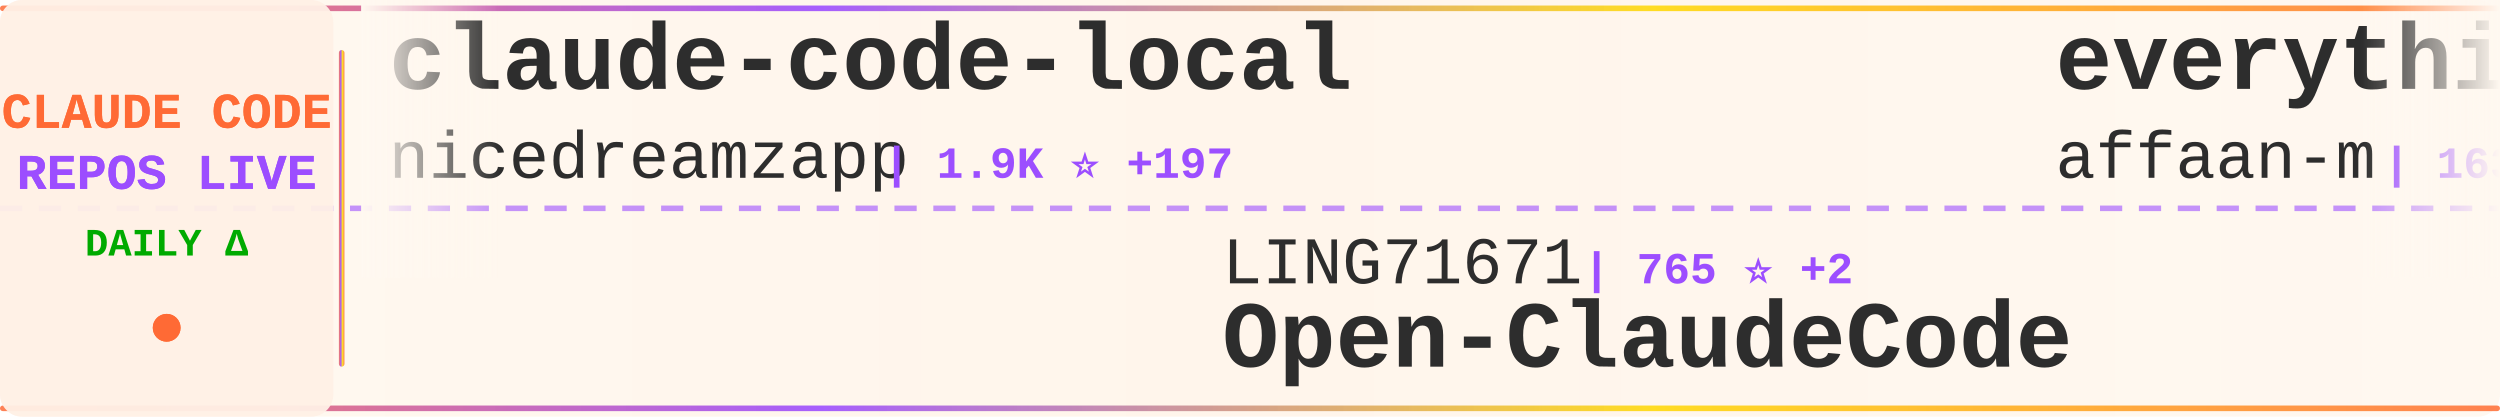
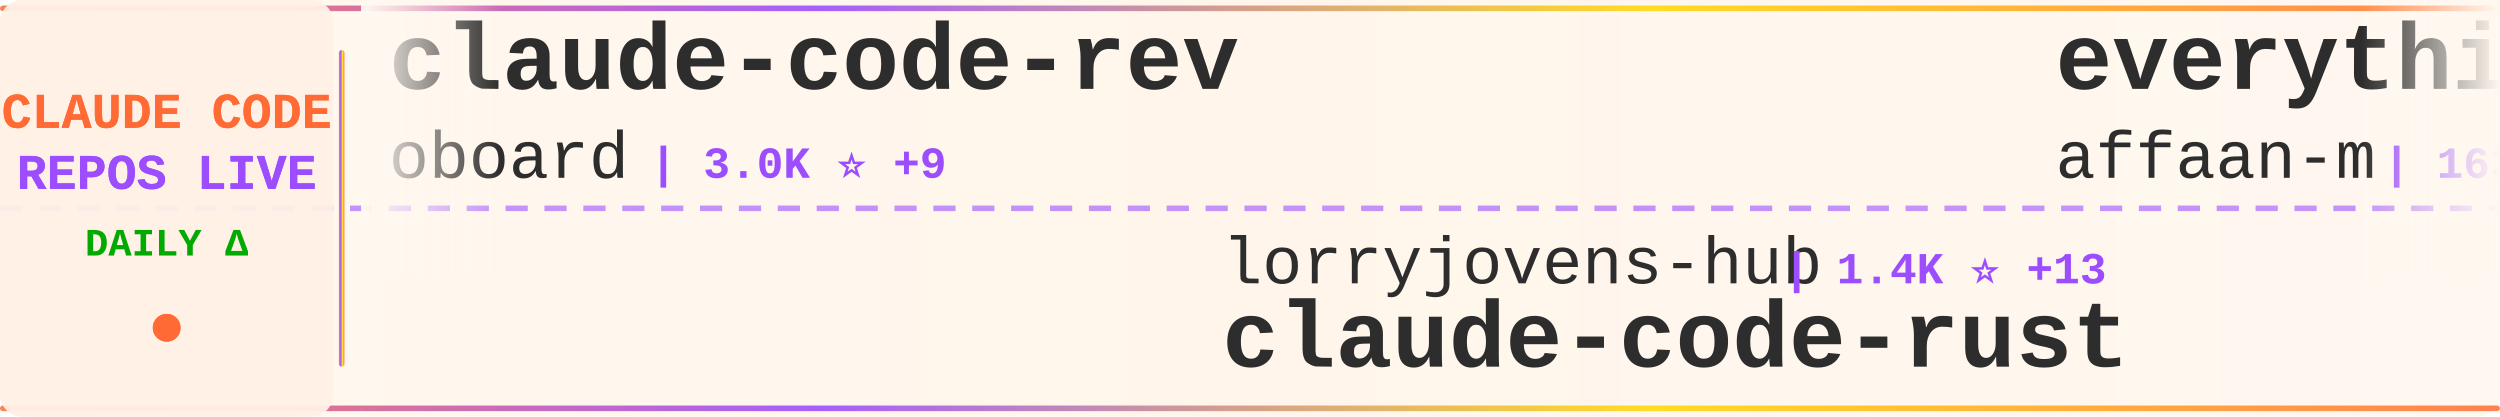
<svg xmlns="http://www.w3.org/2000/svg" width="900" height="150">
  <defs>
    <linearGradient id="tickerBg" x1="0%" y1="0%" x2="100%" y2="0%">
      <stop offset="0%" style="stop-color:#fff8f0;stop-opacity:0.98" />
      <stop offset="50%" style="stop-color:#fff5eb;stop-opacity:1" />
      <stop offset="100%" style="stop-color:#fff8f0;stop-opacity:0.98" />
    </linearGradient>
    <linearGradient id="borderGrad" x1="0%" y1="0%" x2="100%" y2="0%">
      <stop offset="0%" style="stop-color:#FF6B35;stop-opacity:0.85">
        <animate attributeName="stop-opacity" values="0.85;1;0.85" dur="2s" repeatCount="indefinite" />
      </stop>
      <stop offset="33%" style="stop-color:#9C4EFF;stop-opacity:0.9">
        <animate attributeName="stop-opacity" values="0.9;1;0.9" dur="2.2s" repeatCount="indefinite" />
      </stop>
      <stop offset="66%" style="stop-color:#FFD700;stop-opacity:0.85">
        <animate attributeName="stop-opacity" values="0.85;1;0.85" dur="1.8s" repeatCount="indefinite" />
      </stop>
      <stop offset="100%" style="stop-color:#FF6B35;stop-opacity:0.85">
        <animate attributeName="stop-opacity" values="0.85;1;0.85" dur="2s" repeatCount="indefinite" />
      </stop>
    </linearGradient>
    <filter id="textGlow">
      <feGaussianBlur stdDeviation="0.15" result="coloredBlur" />
      <feMerge>
        <feMergeNode in="coloredBlur" />
        <feMergeNode in="SourceGraphic" />
      </feMerge>
    </filter>
    <filter id="metricGlow">
      <feGaussianBlur stdDeviation="0.2" result="coloredBlur" />
      <feMerge>
        <feMergeNode in="coloredBlur" />
        <feMergeNode in="SourceGraphic" />
      </feMerge>
    </filter>
    <linearGradient id="leftFade" x1="0%" y1="0%" x2="100%" y2="0%">
      <stop offset="0%" style="stop-color:#fff8f0;stop-opacity:1" />
      <stop offset="100%" style="stop-color:#fff8f0;stop-opacity:0" />
    </linearGradient>
    <linearGradient id="rightFade" x1="0%" y1="0%" x2="100%" y2="0%">
      <stop offset="0%" style="stop-color:#fff8f0;stop-opacity:0" />
      <stop offset="100%" style="stop-color:#fff8f0;stop-opacity:1" />
    </linearGradient>
  </defs>
  <rect width="900" height="150" fill="url(#tickerBg)" rx="8" />
  <rect x="0" y="2" width="900" height="2" fill="url(#borderGrad)" rx="1" />
  <rect x="0" y="146" width="900" height="2" fill="url(#borderGrad)" rx="1" />
  <line x1="0" y1="75" x2="900" y2="75" stroke="#9C4EFF" stroke-width="2" stroke-dasharray="8 6" opacity="0.6" />
  <rect x="0" y="0" width="120" height="150" fill="#fff0e6" opacity="0.95" rx="8" />
  <text x="60" y="46" font-family="'Courier New', monospace" font-size="18" font-weight="bold" fill="#FF6B35" text-anchor="middle" filter="url(#textGlow)">
    CLAUDE CODE
  </text>
  <text x="60" y="68" font-family="'Courier New', monospace" font-size="18" font-weight="bold" fill="#9C4EFF" text-anchor="middle" filter="url(#textGlow)">
    REPOS LIVE
  </text>
  <text x="60" y="92" font-family="'Courier New', monospace" font-size="14" font-weight="bold" fill="#00aa00" text-anchor="middle">
    DAILY Δ
  </text>
  <circle cx="60" cy="118" r="5" fill="#FF6B35" filter="url(#metricGlow)">
    <animate attributeName="r" values="4;6;4" dur="1.5s" repeatCount="indefinite" />
    <animate attributeName="opacity" values="0.6;1;0.6" dur="1.5s" repeatCount="indefinite" />
  </circle>
  <rect x="122" y="18" width="2" height="114" fill="url(#borderGrad)" rx="1" />
  <clipPath id="tickerClip">
    <rect x="130" y="0" width="770" height="150" />
  </clipPath>
  <g clip-path="url(#tickerClip)">
    <g id="tickerItems">
      <animateTransform attributeName="transform" attributeType="XML" type="translate" from="0 0" to="-3000 0" dur="54s" repeatCount="indefinite" />
      <g transform="translate(0, 0)">
-         <text x="140" y="32" font-family="'Courier New', monospace" font-size="34" font-weight="bold" fill="#2d2d2d">claude-code-local</text>
-         <text x="140" y="64" font-family="'Courier New', monospace" font-size="24" font-weight="normal" fill="#2d2d2d" opacity="1.0">nicedreamzapp</text>
-         <text x="318" y="64" font-family="'Courier New', monospace" font-size="16" font-weight="bold" fill="#9C4EFF"> | 1.9K ⭐ +197</text>
+         <text x="140" y="32" font-family="'Courier New', monospace" font-size="34" font-weight="bold" fill="#2d2d2d">claude-code-rev</text>
+         <text x="140" y="64" font-family="'Courier New', monospace" font-size="24" font-weight="normal" fill="#2d2d2d" opacity="1.0">oboard</text>
+         <text x="234" y="64" font-family="'Courier New', monospace" font-size="16" font-weight="bold" fill="#9C4EFF"> | 3.0K ⭐ +9</text>
      </g>
      <g transform="translate(300, 0)">
-         <text x="140" y="102" font-family="'Courier New', monospace" font-size="24" font-weight="normal" fill="#2d2d2d" opacity="1.0">LING71671</text>
-         <text x="270" y="102" font-family="'Courier New', monospace" font-size="16" font-weight="bold" fill="#9C4EFF"> | 765 ⭐ +2</text>
-         <text x="140" y="132" font-family="'Courier New', monospace" font-size="34" font-weight="bold" fill="#2d2d2d">Open-ClaudeCode</text>
+         <text x="140" y="102" font-family="'Courier New', monospace" font-size="24" font-weight="normal" fill="#2d2d2d" opacity="1.0">lorryjovens-hub</text>
+         <text x="342" y="102" font-family="'Courier New', monospace" font-size="16" font-weight="bold" fill="#9C4EFF"> | 1.4K ⭐ +13</text>
+         <text x="140" y="132" font-family="'Courier New', monospace" font-size="34" font-weight="bold" fill="#2d2d2d">claude-code-rust</text>
      </g>
      <g transform="translate(600, 0)">
        <text x="140" y="32" font-family="'Courier New', monospace" font-size="34" font-weight="bold" fill="#2d2d2d">everything-claude-code</text>
        <text x="140" y="64" font-family="'Courier New', monospace" font-size="24" font-weight="normal" fill="#2d2d2d" opacity="1.0">affaan-m</text>
-         <text x="258" y="64" font-family="'Courier New', monospace" font-size="16" font-weight="bold" fill="#9C4EFF"> | 163.1K ⭐ +1.1K</text>
+         <text x="258" y="64" font-family="'Courier New', monospace" font-size="16" font-weight="bold" fill="#9C4EFF"> | 163.2K ⭐ +1.1K</text>
      </g>
      <g transform="translate(900, 0)">
-         <text x="140" y="102" font-family="'Courier New', monospace" font-size="24" font-weight="normal" fill="#2d2d2d" opacity="1.0">carlvellotti</text>
-         <text x="306" y="102" font-family="'Courier New', monospace" font-size="16" font-weight="bold" fill="#9C4EFF"> | 1.9K ⭐ +8</text>
-         <text x="140" y="132" font-family="'Courier New', monospace" font-size="34" font-weight="bold" fill="#2d2d2d">claude-code-pm-course</text>
+         <text x="140" y="102" font-family="'Courier New', monospace" font-size="24" font-weight="normal" fill="#2d2d2d" opacity="1.0">Piebald-AI</text>
+         <text x="282" y="102" font-family="'Courier New', monospace" font-size="16" font-weight="bold" fill="#9C4EFF"> | 9.3K ⭐ +85</text>
+         <text x="140" y="132" font-family="'Courier New', monospace" font-size="34" font-weight="bold" fill="#2d2d2d">claude-code-system-promp...</text>
      </g>
      <g transform="translate(1200, 0)">
-         <text x="140" y="32" font-family="'Courier New', monospace" font-size="34" font-weight="bold" fill="#2d2d2d">claude-code-guide</text>
-         <text x="140" y="64" font-family="'Courier New', monospace" font-size="24" font-weight="normal" fill="#2d2d2d" opacity="1.0">zebbern</text>
-         <text x="246" y="64" font-family="'Courier New', monospace" font-size="16" font-weight="bold" fill="#9C4EFF"> | 4.0K ⭐ +9</text>
+         <text x="140" y="32" font-family="'Courier New', monospace" font-size="34" font-weight="bold" fill="#2d2d2d">learn-claude-code</text>
+         <text x="140" y="64" font-family="'Courier New', monospace" font-size="24" font-weight="normal" fill="#2d2d2d" opacity="1.0">shareAI-lab</text>
+         <text x="294" y="64" font-family="'Courier New', monospace" font-size="16" font-weight="bold" fill="#9C4EFF"> | 55.5K ⭐ +322</text>
      </g>
      <g transform="translate(1500, 0)">
-         <text x="140" y="102" font-family="'Courier New', monospace" font-size="24" font-weight="normal" fill="#2d2d2d" opacity="1.0">ykdojo</text>
-         <text x="234" y="102" font-family="'Courier New', monospace" font-size="16" font-weight="bold" fill="#9C4EFF"> | 7.9K ⭐ +22</text>
-         <text x="140" y="132" font-family="'Courier New', monospace" font-size="34" font-weight="bold" fill="#2d2d2d">claude-code-tips</text>
+         <text x="140" y="102" font-family="'Courier New', monospace" font-size="24" font-weight="normal" fill="#2d2d2d" opacity="1.0">AprilNEA</text>
+         <text x="258" y="102" font-family="'Courier New', monospace" font-size="16" font-weight="bold" fill="#9C4EFF"> | 373 ⭐ +1</text>
+         <text x="140" y="132" font-family="'Courier New', monospace" font-size="34" font-weight="bold" fill="#2d2d2d">claude-code-source</text>
      </g>
      <g transform="translate(1800, 0)">
-         <text x="140" y="32" font-family="'Courier New', monospace" font-size="34" font-weight="bold" fill="#2d2d2d">claude_code_bridge</text>
-         <text x="140" y="64" font-family="'Courier New', monospace" font-size="24" font-weight="normal" fill="#2d2d2d" opacity="1.0">bfly123</text>
-         <text x="246" y="64" font-family="'Courier New', monospace" font-size="16" font-weight="bold" fill="#9C4EFF"> | 2.3K ⭐ +15</text>
+         <text x="140" y="32" font-family="'Courier New', monospace" font-size="34" font-weight="bold" fill="#2d2d2d">claude-code-spec-workflo...</text>
+         <text x="140" y="64" font-family="'Courier New', monospace" font-size="24" font-weight="normal" fill="#2d2d2d" opacity="1.0">Pimzino</text>
+         <text x="246" y="64" font-family="'Courier New', monospace" font-size="16" font-weight="bold" fill="#9C4EFF"> | 3.7K ⭐ +5</text>
      </g>
      <g transform="translate(2100, 0)">
-         <text x="140" y="102" font-family="'Courier New', monospace" font-size="24" font-weight="normal" fill="#2d2d2d" opacity="1.0">Donchitos</text>
-         <text x="270" y="102" font-family="'Courier New', monospace" font-size="16" font-weight="bold" fill="#9C4EFF"> | 14.9K ⭐ +596</text>
-         <text x="140" y="132" font-family="'Courier New', monospace" font-size="34" font-weight="bold" fill="#2d2d2d">Claude-Code-Game-Studios</text>
+         <text x="140" y="102" font-family="'Courier New', monospace" font-size="24" font-weight="normal" fill="#2d2d2d" opacity="1.0">zstmfhy</text>
+         <text x="246" y="102" font-family="'Courier New', monospace" font-size="16" font-weight="bold" fill="#9C4EFF"> | 191 ⭐</text>
+         <text x="140" y="132" font-family="'Courier New', monospace" font-size="34" font-weight="bold" fill="#2d2d2d">Claude-code</text>
      </g>
      <g transform="translate(2400, 0)">
-         <text x="140" y="32" font-family="'Courier New', monospace" font-size="34" font-weight="bold" fill="#2d2d2d">ralph-claude-code</text>
-         <text x="140" y="64" font-family="'Courier New', monospace" font-size="24" font-weight="normal" fill="#2d2d2d" opacity="1.0">frankbria</text>
-         <text x="270" y="64" font-family="'Courier New', monospace" font-size="16" font-weight="bold" fill="#9C4EFF"> | 8.8K ⭐ +14</text>
+         <text x="140" y="32" font-family="'Courier New', monospace" font-size="34" font-weight="bold" fill="#2d2d2d">claude-code-proxy</text>
+         <text x="140" y="64" font-family="'Courier New', monospace" font-size="24" font-weight="normal" fill="#2d2d2d" opacity="1.0">fuergaosi233</text>
+         <text x="306" y="64" font-family="'Courier New', monospace" font-size="16" font-weight="bold" fill="#9C4EFF"> | 2.5K ⭐ +12</text>
      </g>
      <g transform="translate(2700, 0)">
-         <text x="140" y="102" font-family="'Courier New', monospace" font-size="24" font-weight="normal" fill="#2d2d2d" opacity="1.0">edmund-io</text>
-         <text x="270" y="102" font-family="'Courier New', monospace" font-size="16" font-weight="bold" fill="#9C4EFF"> | 1.4K ⭐ +1</text>
-         <text x="140" y="132" font-family="'Courier New', monospace" font-size="34" font-weight="bold" fill="#2d2d2d">edmunds-claude-code</text>
+         <text x="140" y="102" font-family="'Courier New', monospace" font-size="24" font-weight="normal" fill="#2d2d2d" opacity="1.0">lintsinghua</text>
+         <text x="294" y="102" font-family="'Courier New', monospace" font-size="16" font-weight="bold" fill="#9C4EFF"> | 2.9K ⭐ +31</text>
+         <text x="140" y="132" font-family="'Courier New', monospace" font-size="34" font-weight="bold" fill="#2d2d2d">claude-code-book</text>
      </g>
      <g transform="translate(3000, 0)">
-         <text x="140" y="32" font-family="'Courier New', monospace" font-size="34" font-weight="bold" fill="#2d2d2d">claude-code-local</text>
-         <text x="140" y="64" font-family="'Courier New', monospace" font-size="24" font-weight="normal" fill="#2d2d2d" opacity="1.0">nicedreamzapp</text>
-         <text x="318" y="64" font-family="'Courier New', monospace" font-size="16" font-weight="bold" fill="#9C4EFF"> | 1.9K ⭐ +197</text>
+         <text x="140" y="32" font-family="'Courier New', monospace" font-size="34" font-weight="bold" fill="#2d2d2d">claude-code-rev</text>
+         <text x="140" y="64" font-family="'Courier New', monospace" font-size="24" font-weight="normal" fill="#2d2d2d" opacity="1.0">oboard</text>
+         <text x="234" y="64" font-family="'Courier New', monospace" font-size="16" font-weight="bold" fill="#9C4EFF"> | 3.0K ⭐ +9</text>
      </g>
      <g transform="translate(3300, 0)">
-         <text x="140" y="102" font-family="'Courier New', monospace" font-size="24" font-weight="normal" fill="#2d2d2d" opacity="1.0">LING71671</text>
-         <text x="270" y="102" font-family="'Courier New', monospace" font-size="16" font-weight="bold" fill="#9C4EFF"> | 765 ⭐ +2</text>
-         <text x="140" y="132" font-family="'Courier New', monospace" font-size="34" font-weight="bold" fill="#2d2d2d">Open-ClaudeCode</text>
+         <text x="140" y="102" font-family="'Courier New', monospace" font-size="24" font-weight="normal" fill="#2d2d2d" opacity="1.0">lorryjovens-hub</text>
+         <text x="342" y="102" font-family="'Courier New', monospace" font-size="16" font-weight="bold" fill="#9C4EFF"> | 1.4K ⭐ +13</text>
+         <text x="140" y="132" font-family="'Courier New', monospace" font-size="34" font-weight="bold" fill="#2d2d2d">claude-code-rust</text>
      </g>
      <g transform="translate(3600, 0)">
        <text x="140" y="32" font-family="'Courier New', monospace" font-size="34" font-weight="bold" fill="#2d2d2d">everything-claude-code</text>
        <text x="140" y="64" font-family="'Courier New', monospace" font-size="24" font-weight="normal" fill="#2d2d2d" opacity="1.0">affaan-m</text>
-         <text x="258" y="64" font-family="'Courier New', monospace" font-size="16" font-weight="bold" fill="#9C4EFF"> | 163.1K ⭐ +1.1K</text>
+         <text x="258" y="64" font-family="'Courier New', monospace" font-size="16" font-weight="bold" fill="#9C4EFF"> | 163.2K ⭐ +1.1K</text>
      </g>
      <g transform="translate(3900, 0)">
-         <text x="140" y="102" font-family="'Courier New', monospace" font-size="24" font-weight="normal" fill="#2d2d2d" opacity="1.0">carlvellotti</text>
-         <text x="306" y="102" font-family="'Courier New', monospace" font-size="16" font-weight="bold" fill="#9C4EFF"> | 1.9K ⭐ +8</text>
-         <text x="140" y="132" font-family="'Courier New', monospace" font-size="34" font-weight="bold" fill="#2d2d2d">claude-code-pm-course</text>
+         <text x="140" y="102" font-family="'Courier New', monospace" font-size="24" font-weight="normal" fill="#2d2d2d" opacity="1.0">Piebald-AI</text>
+         <text x="282" y="102" font-family="'Courier New', monospace" font-size="16" font-weight="bold" fill="#9C4EFF"> | 9.3K ⭐ +85</text>
+         <text x="140" y="132" font-family="'Courier New', monospace" font-size="34" font-weight="bold" fill="#2d2d2d">claude-code-system-promp...</text>
      </g>
    </g>
  </g>
  <rect x="130" y="0" width="50" height="100" fill="url(#leftFade)" />
  <rect x="850" y="0" width="50" height="100" fill="url(#rightFade)" />
</svg>
